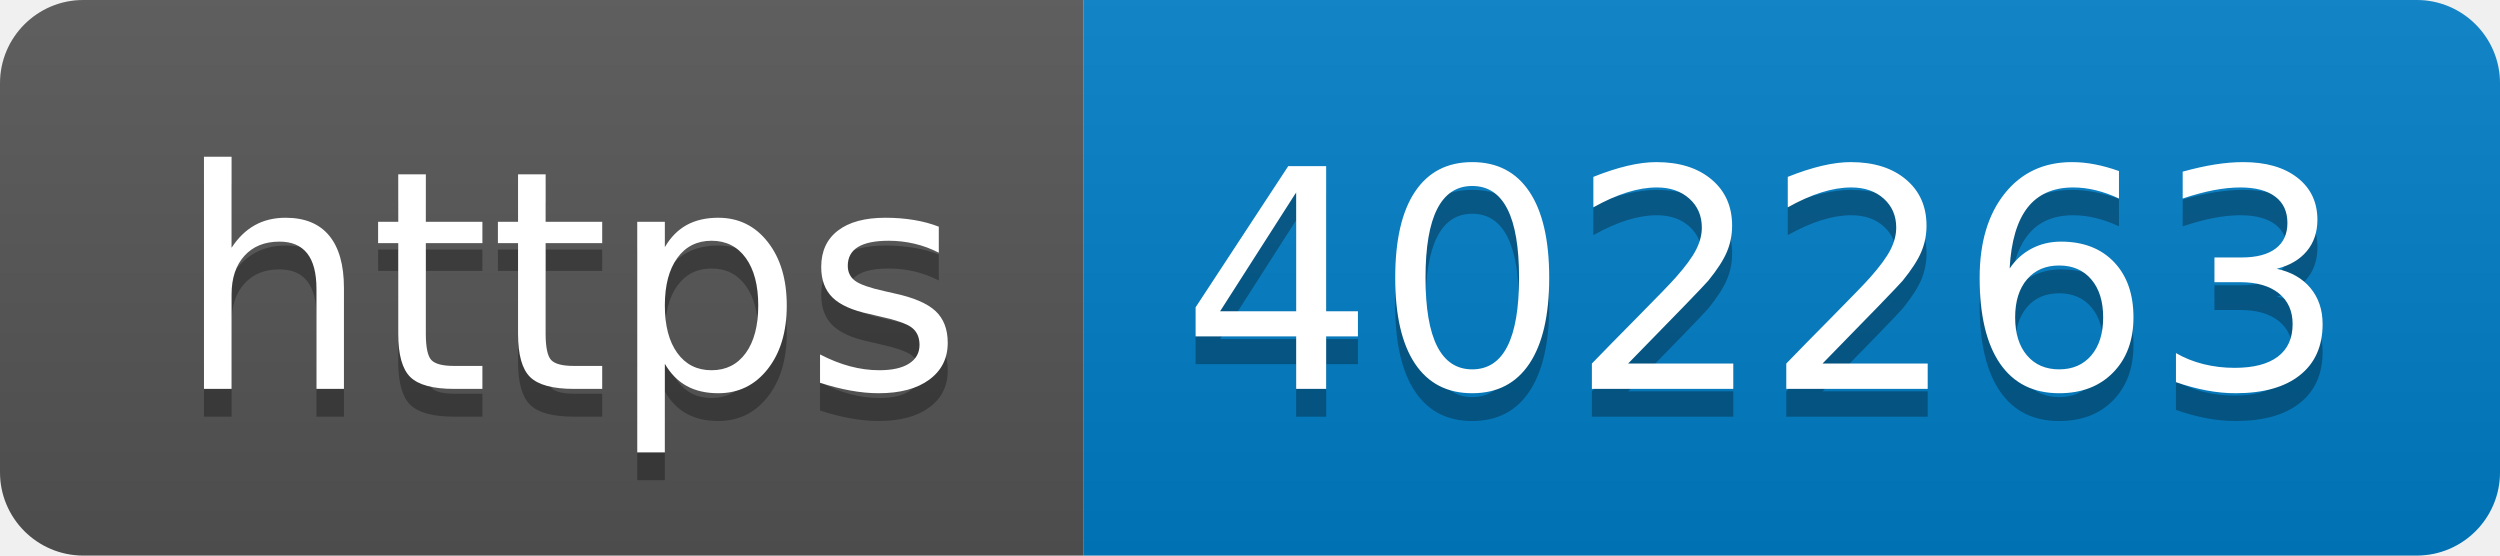
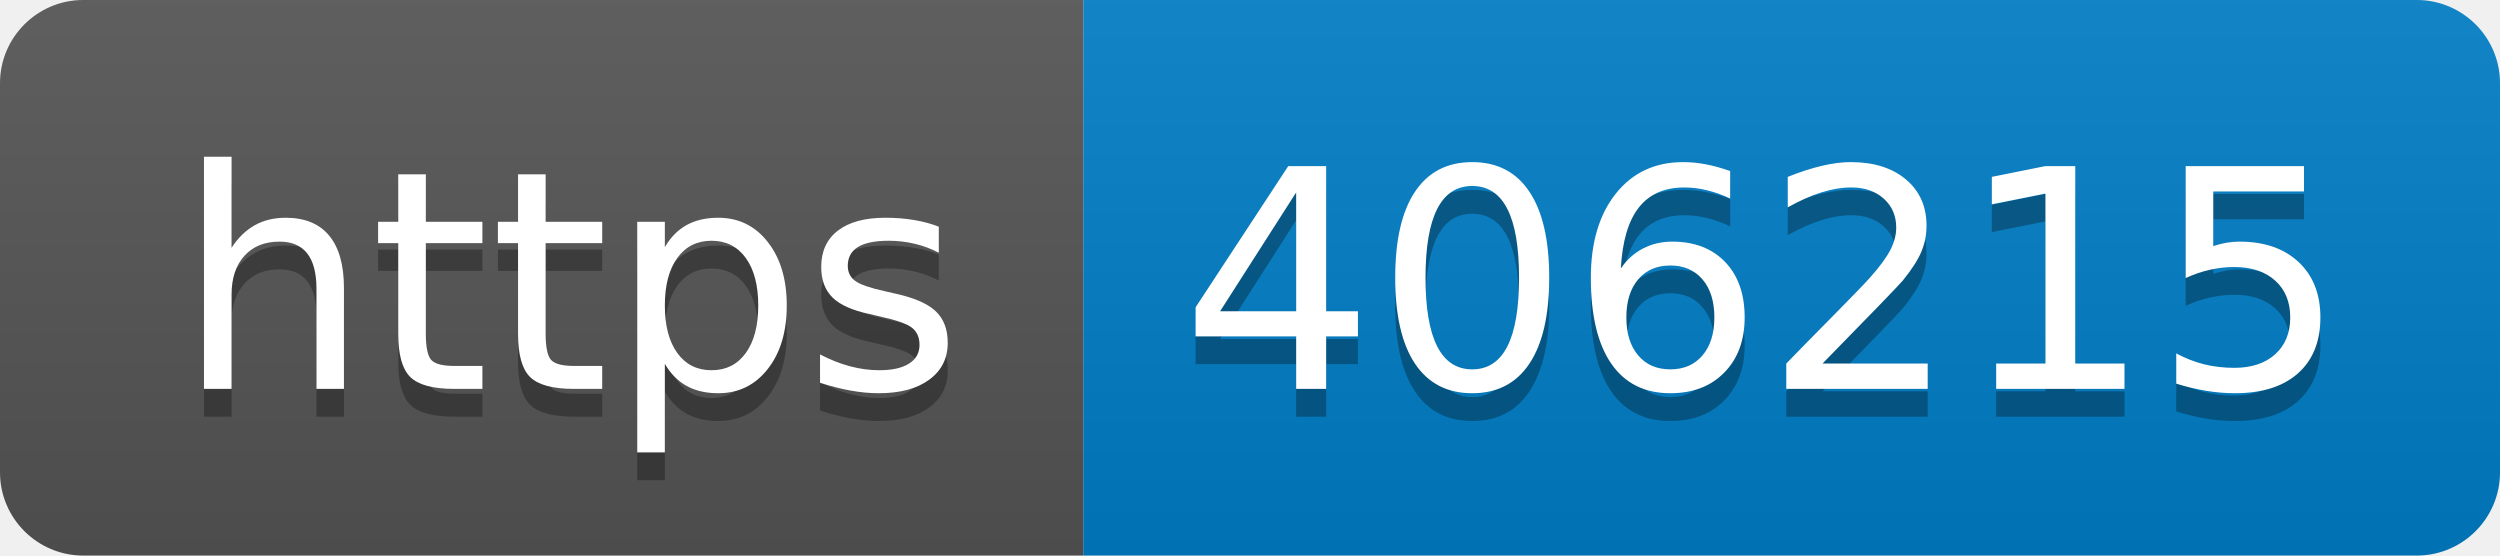
- <svg xmlns="http://www.w3.org/2000/svg" width="90" height="20" role="img" aria-label="https: 402263">
+ <svg xmlns="http://www.w3.org/2000/svg" width="90" height="20" role="img" aria-label="https: 406215">
  <linearGradient id="s" x2="0" y2="100%">
    <stop offset="0" stop-color="#bbb" stop-opacity=".1" />
    <stop offset="1" stop-opacity=".1" />
  </linearGradient>
  <clipPath id="r">
    <rect width="90" height="20" rx="3" fill="#fff" />
  </clipPath>
  <g clip-path="url(#r)">
    <rect width="39" height="20" fill="#555" />
    <rect x="39" width="51" height="20" fill="#007ec6" />
    <rect width="90" height="20" fill="url(#s)" />
  </g>
  <g fill="#fff" text-anchor="middle" font-family="Verdana,Geneva,DejaVu Sans,sans-serif" text-rendering="geometricPrecision" font-size="110">
    <text aria-hidden="true" x="205" y="150" fill="#010101" fill-opacity=".3" transform="scale(.1)" textLength="290">https</text>
    <text x="205" y="140" transform="scale(.1)" fill="#fff" textLength="290">https</text>
-     <text aria-hidden="true" x="635" y="150" fill="#010101" fill-opacity=".3" transform="scale(.1)" textLength="410">402263</text>
-     <text x="635" y="140" transform="scale(.1)" fill="#fff" textLength="410">402263</text>
+     <text aria-hidden="true" x="635" y="150" fill="#010101" fill-opacity=".3" transform="scale(.1)" textLength="410">406215</text>
+     <text x="635" y="140" transform="scale(.1)" fill="#fff" textLength="410">406215</text>
  </g>
</svg>
